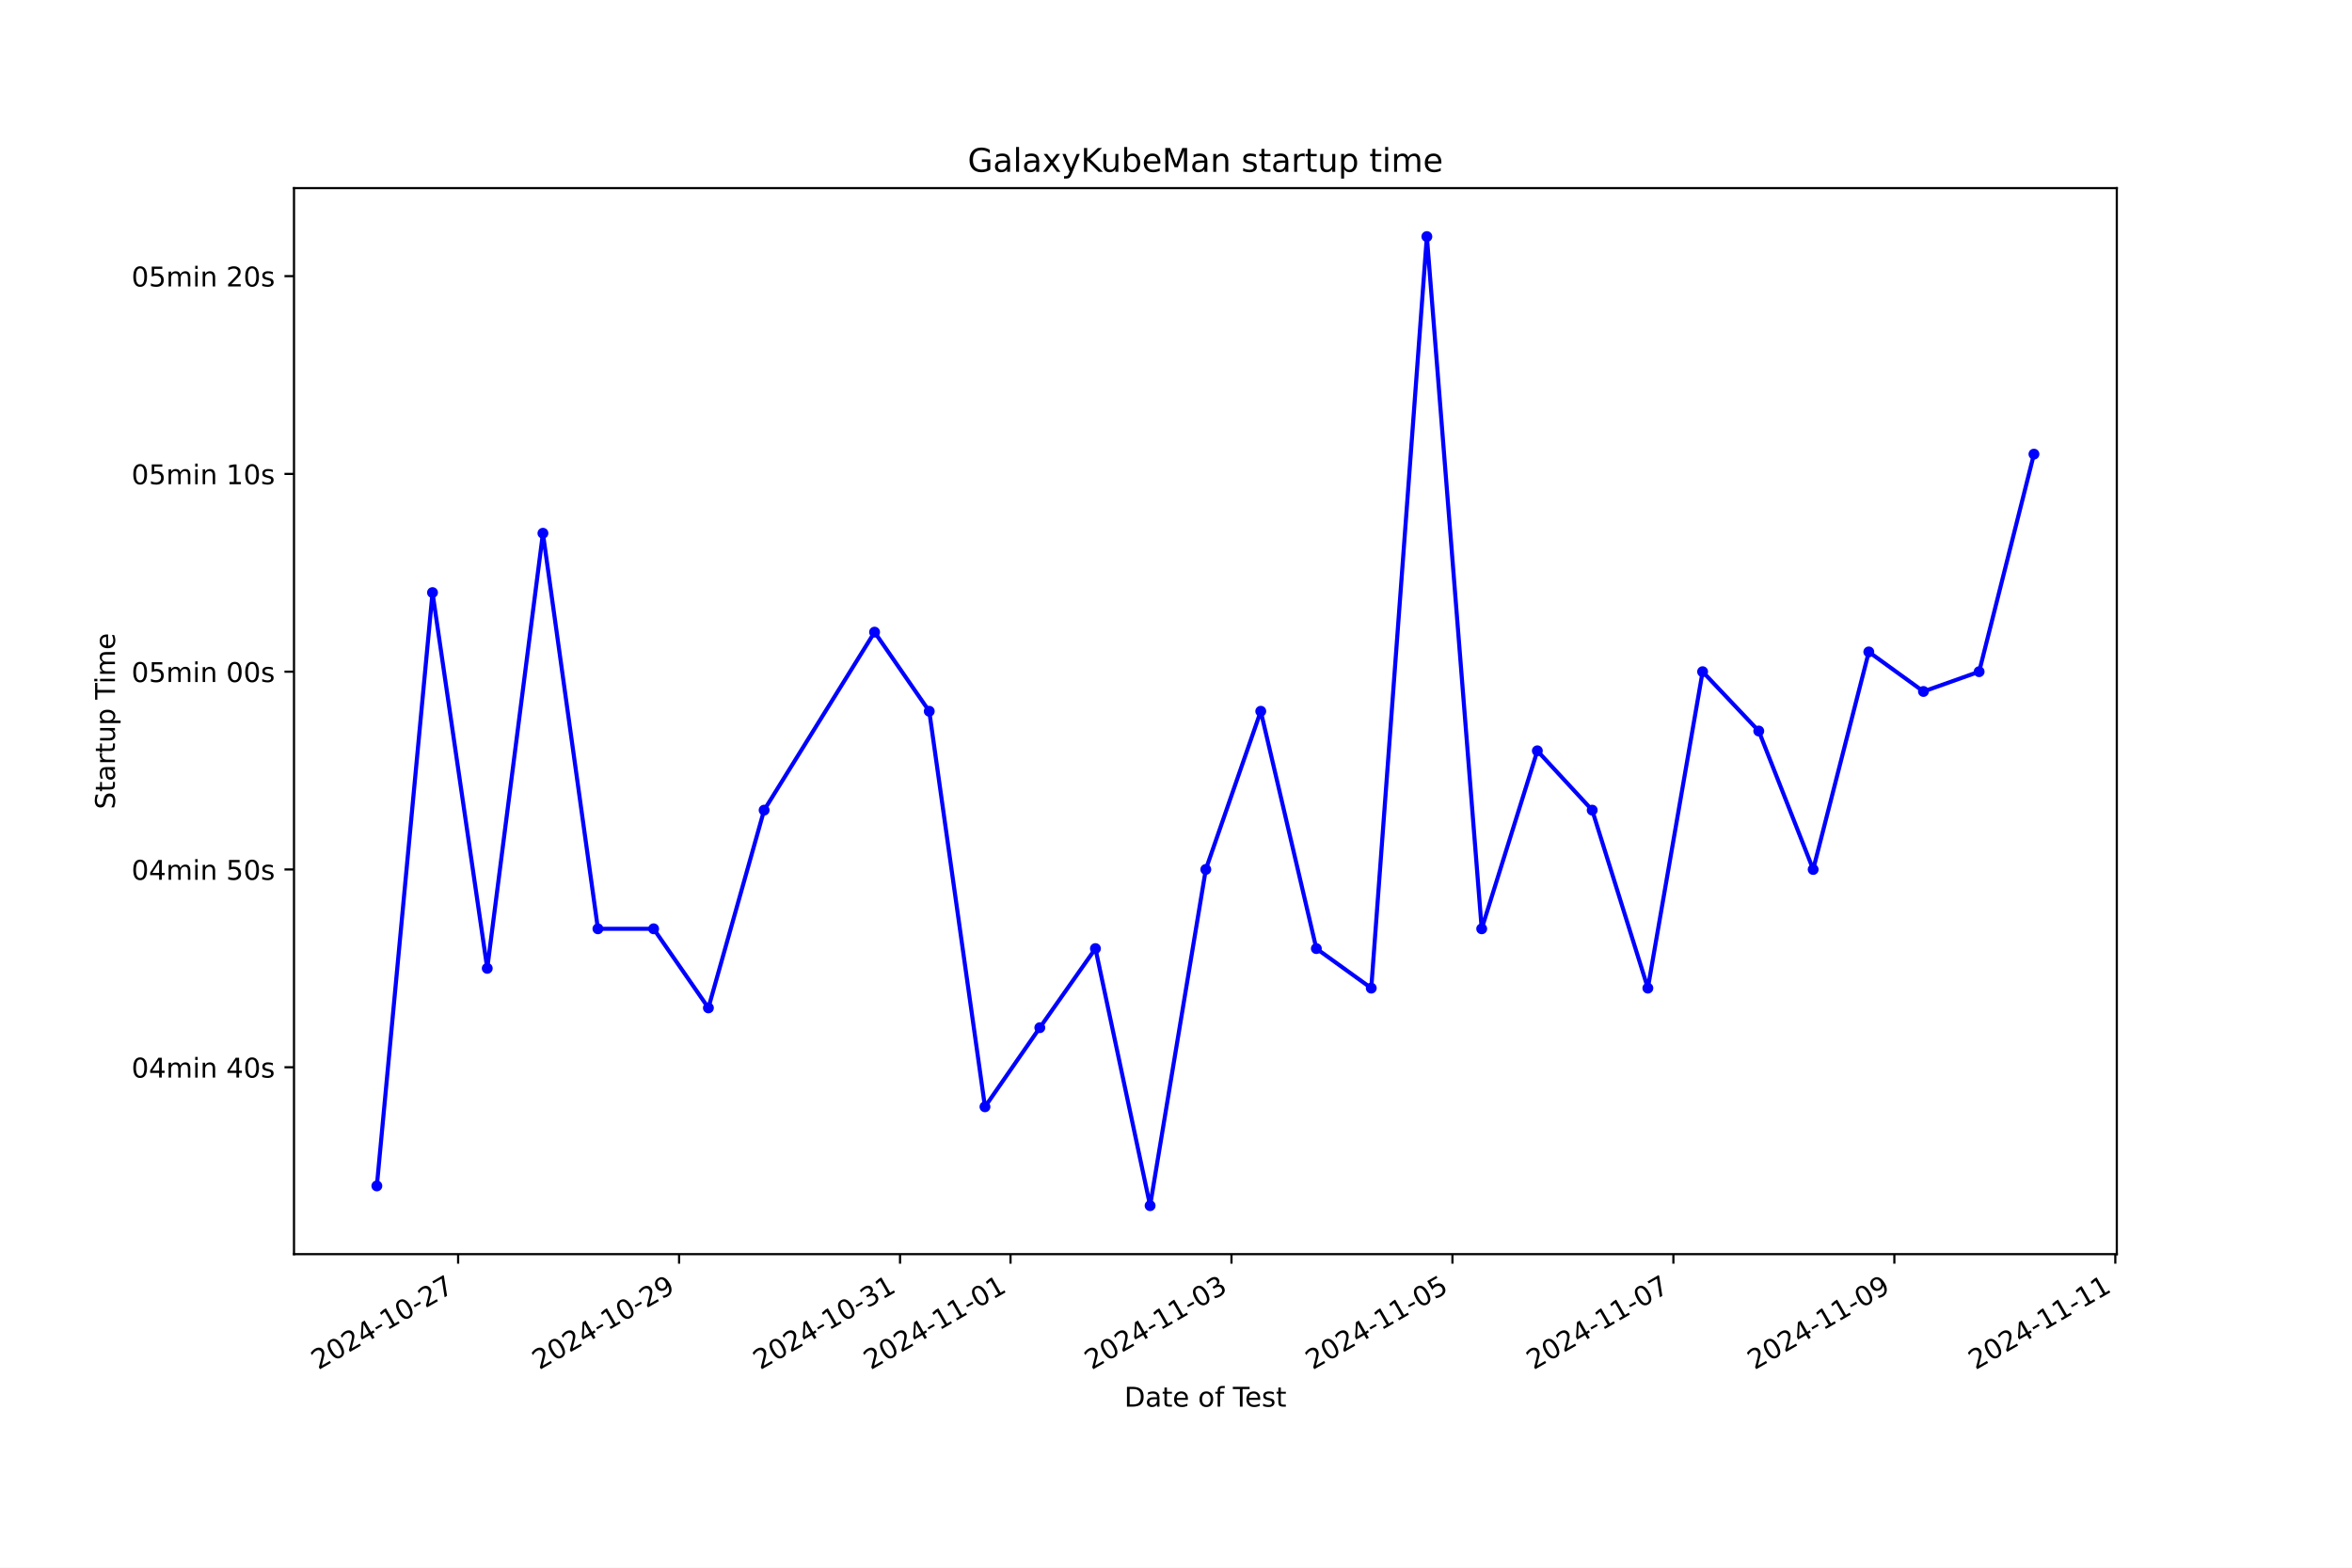
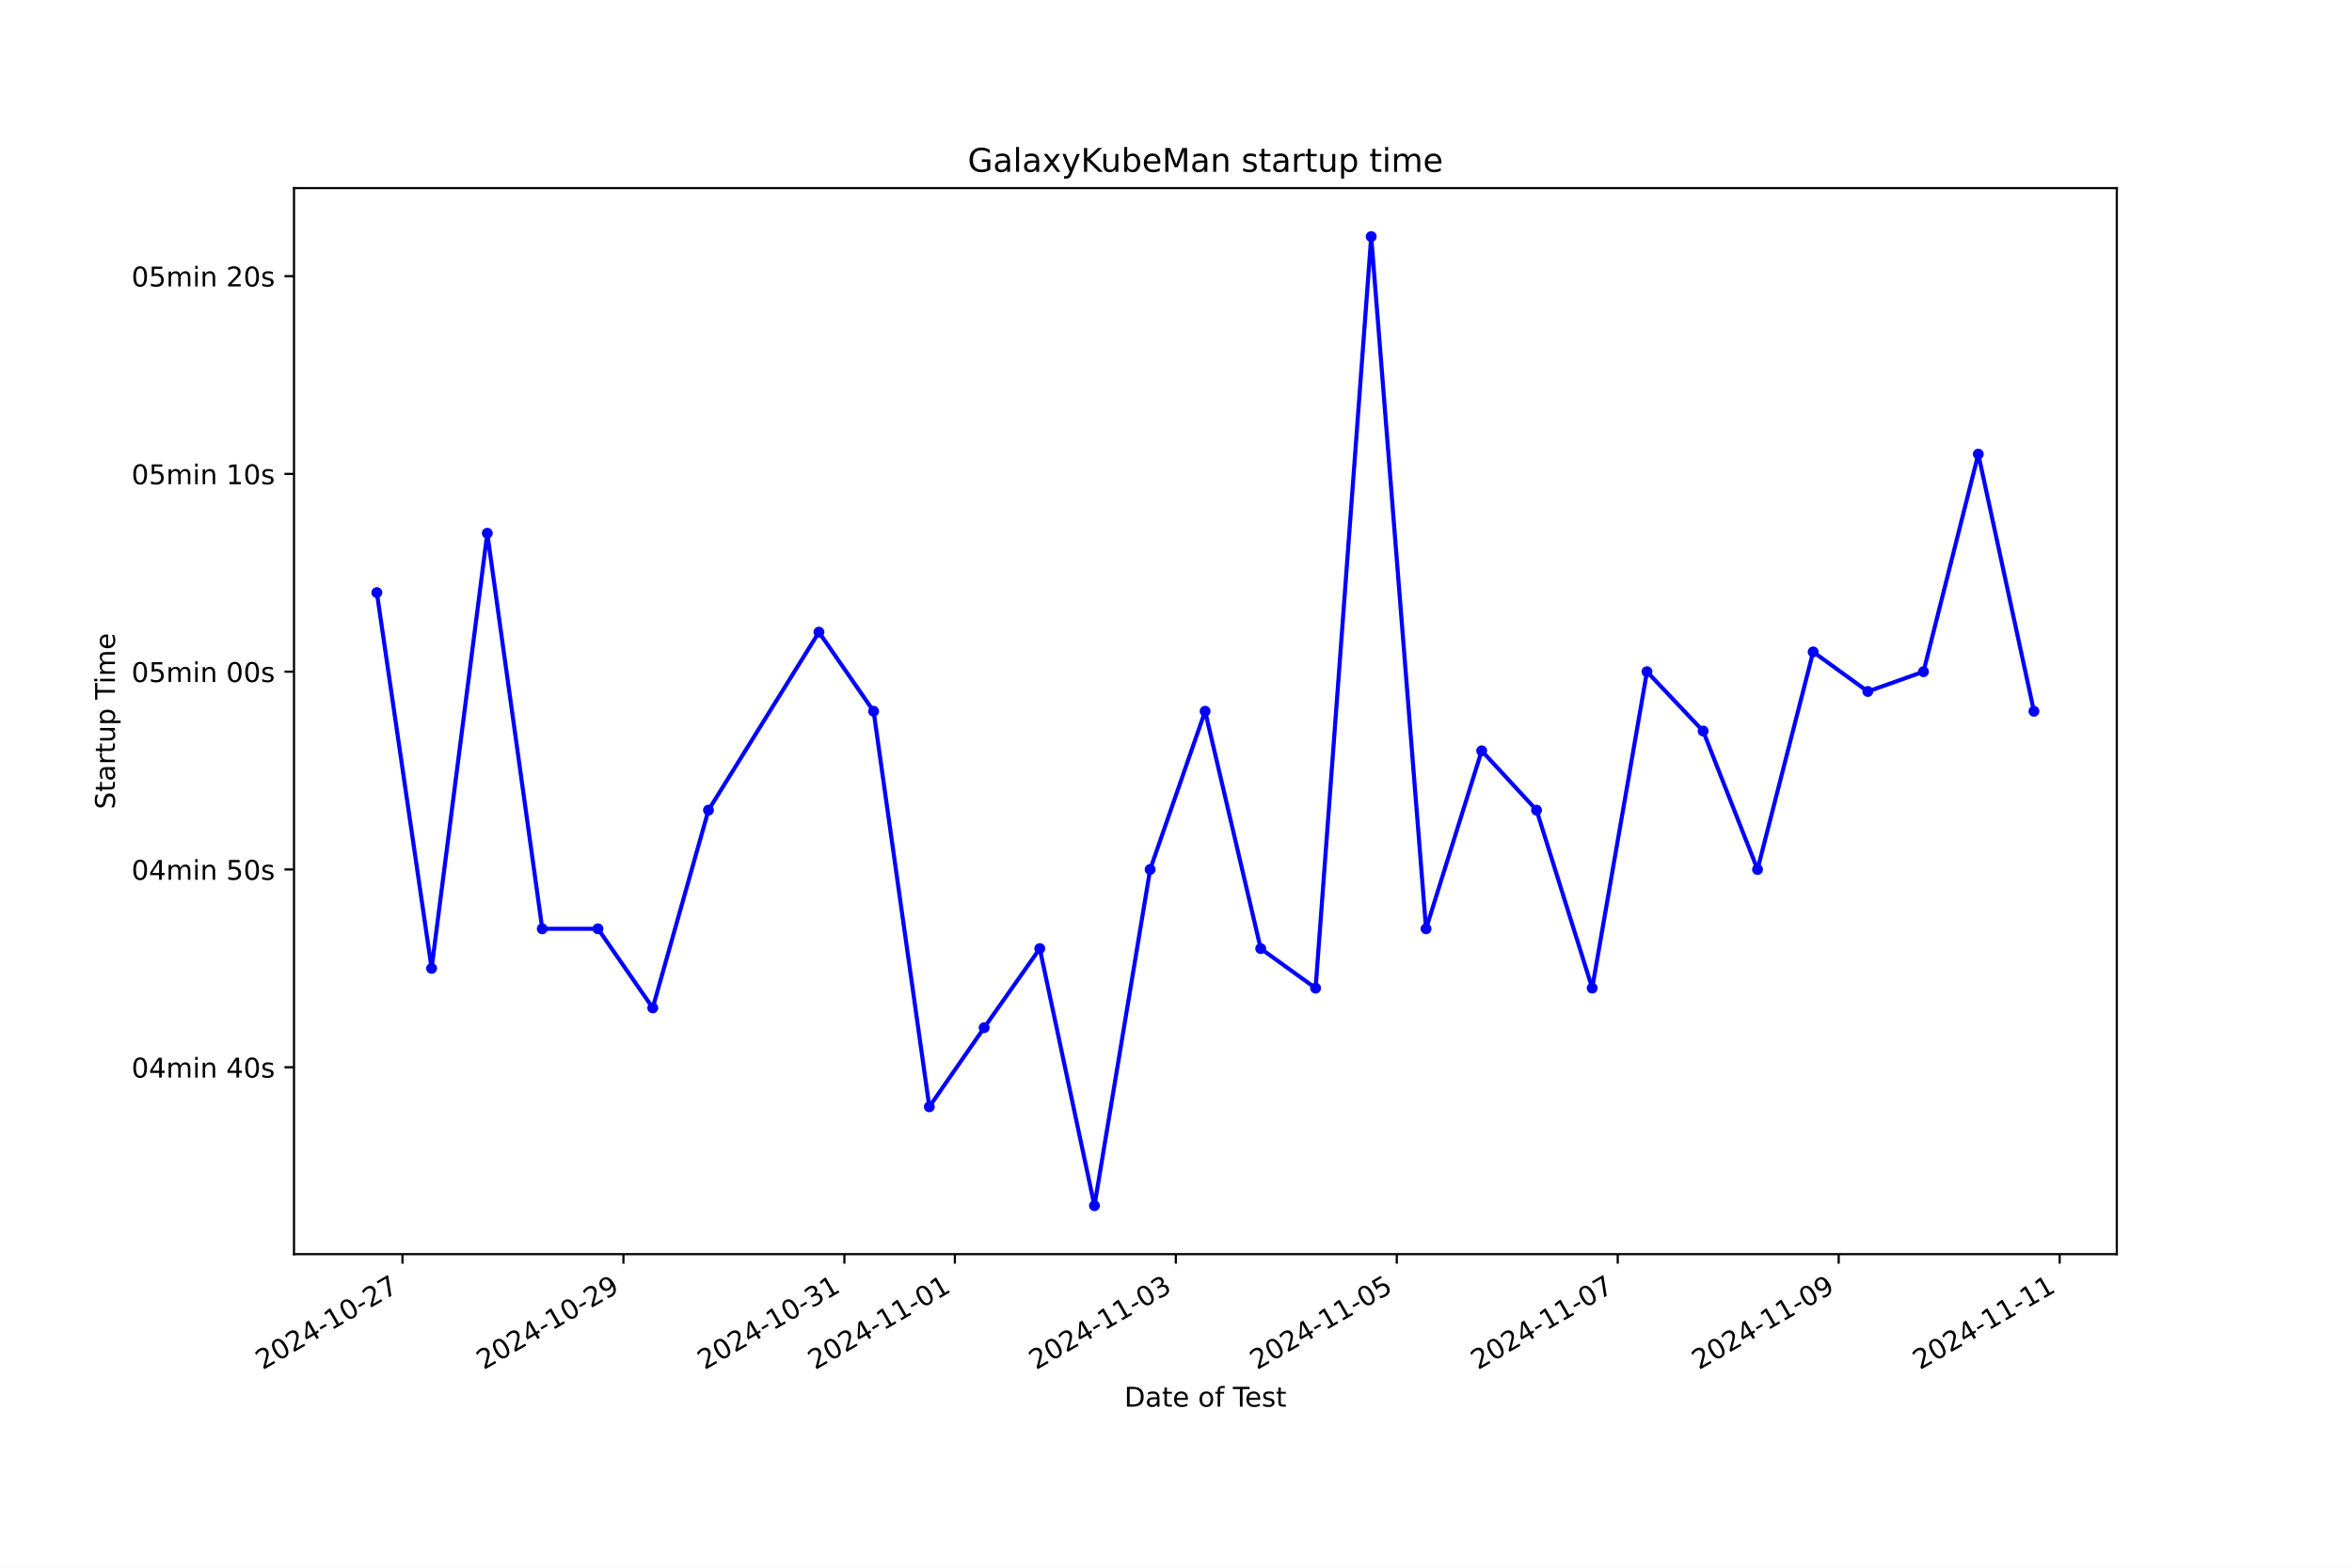
<svg xmlns="http://www.w3.org/2000/svg" xmlns:xlink="http://www.w3.org/1999/xlink" width="864pt" height="576pt" viewBox="0 0 864 576" version="1.1">
  <defs>
    <style type="text/css">*{stroke-linejoin: round; stroke-linecap: butt}</style>
  </defs>
  <g id="figure_1">
    <g id="patch_1">
      <path d="M 0 576  L 864 576  L 864 0  L 0 0  z " style="fill: #ffffff" />
    </g>
    <g id="axes_1">
      <g id="patch_2">
        <path d="M 108 460.8  L 777.6 460.8  L 777.6 69.12  L 108 69.12  z " style="fill: #ffffff" />
      </g>
      <g id="matplotlib.axis_1">
        <g id="xtick_1">
          <g id="line2d_1">
            <defs>
-               <path id="m19eeae1926" d="M 0 0  L 0 3.5  " style="stroke: #000000; stroke-width: 0.8" />
+               <path id="m2d894b6230" d="M 0 0  L 0 3.5  " style="stroke: #000000; stroke-width: 0.8" />
            </defs>
            <g>
-               <use xlink:href="#m19eeae1926" x="168.294" y="460.8" style="stroke: #000000; stroke-width: 0.8" />
+               <use xlink:href="#m2d894b6230" x="147.849" y="460.8" style="stroke: #000000; stroke-width: 0.8" />
            </g>
          </g>
          <g id="text_1">
-             <g transform="translate(116.9243 503.4383) rotate(-30) scale(0.1 -0.1)">
+             <g transform="translate(96.47969 503.4383) rotate(-30) scale(0.1 -0.1)">
              <defs>
                <path id="DejaVuSans-32" d="M 1228 531  L 3431 531  L 3431 0  L 469 0  L 469 531  Q 828 903 1448 1529  Q 2069 2156 2228 2338  Q 2531 2678 2651 2914  Q 2772 3150 2772 3378  Q 2772 3750 2511 3984  Q 2250 4219 1831 4219  Q 1534 4219 1204 4116  Q 875 4013 500 3803  L 500 4441  Q 881 4594 1212 4672  Q 1544 4750 1819 4750  Q 2544 4750 2975 4387  Q 3406 4025 3406 3419  Q 3406 3131 3298 2873  Q 3191 2616 2906 2266  Q 2828 2175 2409 1742  Q 1991 1309 1228 531  z " transform="scale(0.015625)" />
                <path id="DejaVuSans-30" d="M 2034 4250  Q 1547 4250 1301 3770  Q 1056 3291 1056 2328  Q 1056 1369 1301 889  Q 1547 409 2034 409  Q 2525 409 2770 889  Q 3016 1369 3016 2328  Q 3016 3291 2770 3770  Q 2525 4250 2034 4250  z M 2034 4750  Q 2819 4750 3233 4129  Q 3647 3509 3647 2328  Q 3647 1150 3233 529  Q 2819 -91 2034 -91  Q 1250 -91 836 529  Q 422 1150 422 2328  Q 422 3509 836 4129  Q 1250 4750 2034 4750  z " transform="scale(0.015625)" />
                <path id="DejaVuSans-34" d="M 2419 4116  L 825 1625  L 2419 1625  L 2419 4116  z M 2253 4666  L 3047 4666  L 3047 1625  L 3713 1625  L 3713 1100  L 3047 1100  L 3047 0  L 2419 0  L 2419 1100  L 313 1100  L 313 1709  L 2253 4666  z " transform="scale(0.015625)" />
                <path id="DejaVuSans-2d" d="M 313 2009  L 1997 2009  L 1997 1497  L 313 1497  L 313 2009  z " transform="scale(0.015625)" />
                <path id="DejaVuSans-31" d="M 794 531  L 1825 531  L 1825 4091  L 703 3866  L 703 4441  L 1819 4666  L 2450 4666  L 2450 531  L 3481 531  L 3481 0  L 794 0  L 794 531  z " transform="scale(0.015625)" />
                <path id="DejaVuSans-37" d="M 525 4666  L 3525 4666  L 3525 4397  L 1831 0  L 1172 0  L 2766 4134  L 525 4134  L 525 4666  z " transform="scale(0.015625)" />
              </defs>
              <use xlink:href="#DejaVuSans-32" />
              <use xlink:href="#DejaVuSans-30" x="63.623" />
              <use xlink:href="#DejaVuSans-32" x="127.246" />
              <use xlink:href="#DejaVuSans-34" x="190.869" />
              <use xlink:href="#DejaVuSans-2d" x="254.492" />
              <use xlink:href="#DejaVuSans-31" x="290.576" />
              <use xlink:href="#DejaVuSans-30" x="354.199" />
              <use xlink:href="#DejaVuSans-2d" x="417.822" />
              <use xlink:href="#DejaVuSans-32" x="453.906" />
              <use xlink:href="#DejaVuSans-37" x="517.529" />
            </g>
          </g>
        </g>
        <g id="xtick_2">
          <g id="line2d_2">
            <g>
-               <use xlink:href="#m19eeae1926" x="249.461" y="460.8" style="stroke: #000000; stroke-width: 0.8" />
+               <use xlink:href="#m2d894b6230" x="229.017" y="460.8" style="stroke: #000000; stroke-width: 0.8" />
            </g>
          </g>
          <g id="text_2">
-             <g transform="translate(198.092 503.4383) rotate(-30) scale(0.1 -0.1)">
+             <g transform="translate(177.6478 503.4383) rotate(-30) scale(0.1 -0.1)">
              <defs>
                <path id="DejaVuSans-39" d="M 703 97  L 703 672  Q 941 559 1184 500  Q 1428 441 1663 441  Q 2288 441 2617 861  Q 2947 1281 2994 2138  Q 2813 1869 2534 1725  Q 2256 1581 1919 1581  Q 1219 1581 811 2004  Q 403 2428 403 3163  Q 403 3881 828 4315  Q 1253 4750 1959 4750  Q 2769 4750 3195 4129  Q 3622 3509 3622 2328  Q 3622 1225 3098 567  Q 2575 -91 1691 -91  Q 1453 -91 1209 -44  Q 966 3 703 97  z M 1959 2075  Q 2384 2075 2632 2365  Q 2881 2656 2881 3163  Q 2881 3666 2632 3958  Q 2384 4250 1959 4250  Q 1534 4250 1286 3958  Q 1038 3666 1038 3163  Q 1038 2656 1286 2365  Q 1534 2075 1959 2075  z " transform="scale(0.015625)" />
              </defs>
              <use xlink:href="#DejaVuSans-32" />
              <use xlink:href="#DejaVuSans-30" x="63.623" />
              <use xlink:href="#DejaVuSans-32" x="127.246" />
              <use xlink:href="#DejaVuSans-34" x="190.869" />
              <use xlink:href="#DejaVuSans-2d" x="254.492" />
              <use xlink:href="#DejaVuSans-31" x="290.576" />
              <use xlink:href="#DejaVuSans-30" x="354.199" />
              <use xlink:href="#DejaVuSans-2d" x="417.822" />
              <use xlink:href="#DejaVuSans-32" x="453.906" />
              <use xlink:href="#DejaVuSans-39" x="517.529" />
            </g>
          </g>
        </g>
        <g id="xtick_3">
          <g id="line2d_3">
            <g>
-               <use xlink:href="#m19eeae1926" x="330.629" y="460.8" style="stroke: #000000; stroke-width: 0.8" />
+               <use xlink:href="#m2d894b6230" x="310.185" y="460.8" style="stroke: #000000; stroke-width: 0.8" />
            </g>
          </g>
          <g id="text_3">
-             <g transform="translate(279.2598 503.4383) rotate(-30) scale(0.1 -0.1)">
+             <g transform="translate(258.8159 503.4383) rotate(-30) scale(0.1 -0.1)">
              <defs>
                <path id="DejaVuSans-33" d="M 2597 2516  Q 3050 2419 3304 2112  Q 3559 1806 3559 1356  Q 3559 666 3084 287  Q 2609 -91 1734 -91  Q 1441 -91 1130 -33  Q 819 25 488 141  L 488 750  Q 750 597 1062 519  Q 1375 441 1716 441  Q 2309 441 2620 675  Q 2931 909 2931 1356  Q 2931 1769 2642 2001  Q 2353 2234 1838 2234  L 1294 2234  L 1294 2753  L 1863 2753  Q 2328 2753 2575 2939  Q 2822 3125 2822 3475  Q 2822 3834 2567 4026  Q 2313 4219 1838 4219  Q 1578 4219 1281 4162  Q 984 4106 628 3988  L 628 4550  Q 988 4650 1302 4700  Q 1616 4750 1894 4750  Q 2613 4750 3031 4423  Q 3450 4097 3450 3541  Q 3450 3153 3228 2886  Q 3006 2619 2597 2516  z " transform="scale(0.015625)" />
              </defs>
              <use xlink:href="#DejaVuSans-32" />
              <use xlink:href="#DejaVuSans-30" x="63.623" />
              <use xlink:href="#DejaVuSans-32" x="127.246" />
              <use xlink:href="#DejaVuSans-34" x="190.869" />
              <use xlink:href="#DejaVuSans-2d" x="254.492" />
              <use xlink:href="#DejaVuSans-31" x="290.576" />
              <use xlink:href="#DejaVuSans-30" x="354.199" />
              <use xlink:href="#DejaVuSans-2d" x="417.822" />
              <use xlink:href="#DejaVuSans-33" x="453.906" />
              <use xlink:href="#DejaVuSans-31" x="517.529" />
            </g>
          </g>
        </g>
        <g id="xtick_4">
          <g id="line2d_4">
            <g>
-               <use xlink:href="#m19eeae1926" x="371.213" y="460.8" style="stroke: #000000; stroke-width: 0.8" />
+               <use xlink:href="#m2d894b6230" x="350.769" y="460.8" style="stroke: #000000; stroke-width: 0.8" />
            </g>
          </g>
          <g id="text_4">
-             <g transform="translate(319.8437 503.4383) rotate(-30) scale(0.1 -0.1)">
+             <g transform="translate(299.3999 503.4383) rotate(-30) scale(0.1 -0.1)">
              <use xlink:href="#DejaVuSans-32" />
              <use xlink:href="#DejaVuSans-30" x="63.623" />
              <use xlink:href="#DejaVuSans-32" x="127.246" />
              <use xlink:href="#DejaVuSans-34" x="190.869" />
              <use xlink:href="#DejaVuSans-2d" x="254.492" />
              <use xlink:href="#DejaVuSans-31" x="290.576" />
              <use xlink:href="#DejaVuSans-31" x="354.199" />
              <use xlink:href="#DejaVuSans-2d" x="417.822" />
              <use xlink:href="#DejaVuSans-30" x="453.906" />
              <use xlink:href="#DejaVuSans-31" x="517.529" />
            </g>
          </g>
        </g>
        <g id="xtick_5">
          <g id="line2d_5">
            <g>
-               <use xlink:href="#m19eeae1926" x="452.381" y="460.8" style="stroke: #000000; stroke-width: 0.8" />
+               <use xlink:href="#m2d894b6230" x="431.937" y="460.8" style="stroke: #000000; stroke-width: 0.8" />
            </g>
          </g>
          <g id="text_5">
-             <g transform="translate(401.0114 503.4383) rotate(-30) scale(0.1 -0.1)">
+             <g transform="translate(380.568 503.4383) rotate(-30) scale(0.1 -0.1)">
              <use xlink:href="#DejaVuSans-32" />
              <use xlink:href="#DejaVuSans-30" x="63.623" />
              <use xlink:href="#DejaVuSans-32" x="127.246" />
              <use xlink:href="#DejaVuSans-34" x="190.869" />
              <use xlink:href="#DejaVuSans-2d" x="254.492" />
              <use xlink:href="#DejaVuSans-31" x="290.576" />
              <use xlink:href="#DejaVuSans-31" x="354.199" />
              <use xlink:href="#DejaVuSans-2d" x="417.822" />
              <use xlink:href="#DejaVuSans-30" x="453.906" />
              <use xlink:href="#DejaVuSans-33" x="517.529" />
            </g>
          </g>
        </g>
        <g id="xtick_6">
          <g id="line2d_6">
            <g>
-               <use xlink:href="#m19eeae1926" x="533.549" y="460.8" style="stroke: #000000; stroke-width: 0.8" />
+               <use xlink:href="#m2d894b6230" x="513.106" y="460.8" style="stroke: #000000; stroke-width: 0.8" />
            </g>
          </g>
          <g id="text_6">
-             <g transform="translate(482.1792 503.4383) rotate(-30) scale(0.1 -0.1)">
+             <g transform="translate(461.7361 503.4383) rotate(-30) scale(0.1 -0.1)">
              <defs>
                <path id="DejaVuSans-35" d="M 691 4666  L 3169 4666  L 3169 4134  L 1269 4134  L 1269 2991  Q 1406 3038 1543 3061  Q 1681 3084 1819 3084  Q 2600 3084 3056 2656  Q 3513 2228 3513 1497  Q 3513 744 3044 326  Q 2575 -91 1722 -91  Q 1428 -91 1123 -41  Q 819 9 494 109  L 494 744  Q 775 591 1075 516  Q 1375 441 1709 441  Q 2250 441 2565 725  Q 2881 1009 2881 1497  Q 2881 1984 2565 2268  Q 2250 2553 1709 2553  Q 1456 2553 1204 2497  Q 953 2441 691 2322  L 691 4666  z " transform="scale(0.015625)" />
              </defs>
              <use xlink:href="#DejaVuSans-32" />
              <use xlink:href="#DejaVuSans-30" x="63.623" />
              <use xlink:href="#DejaVuSans-32" x="127.246" />
              <use xlink:href="#DejaVuSans-34" x="190.869" />
              <use xlink:href="#DejaVuSans-2d" x="254.492" />
              <use xlink:href="#DejaVuSans-31" x="290.576" />
              <use xlink:href="#DejaVuSans-31" x="354.199" />
              <use xlink:href="#DejaVuSans-2d" x="417.822" />
              <use xlink:href="#DejaVuSans-30" x="453.906" />
              <use xlink:href="#DejaVuSans-35" x="517.529" />
            </g>
          </g>
        </g>
        <g id="xtick_7">
          <g id="line2d_7">
            <g>
-               <use xlink:href="#m19eeae1926" x="614.716" y="460.8" style="stroke: #000000; stroke-width: 0.8" />
+               <use xlink:href="#m2d894b6230" x="594.274" y="460.8" style="stroke: #000000; stroke-width: 0.8" />
            </g>
          </g>
          <g id="text_7">
-             <g transform="translate(563.347 503.4383) rotate(-30) scale(0.1 -0.1)">
+             <g transform="translate(542.9041 503.4383) rotate(-30) scale(0.1 -0.1)">
              <use xlink:href="#DejaVuSans-32" />
              <use xlink:href="#DejaVuSans-30" x="63.623" />
              <use xlink:href="#DejaVuSans-32" x="127.246" />
              <use xlink:href="#DejaVuSans-34" x="190.869" />
              <use xlink:href="#DejaVuSans-2d" x="254.492" />
              <use xlink:href="#DejaVuSans-31" x="290.576" />
              <use xlink:href="#DejaVuSans-31" x="354.199" />
              <use xlink:href="#DejaVuSans-2d" x="417.822" />
              <use xlink:href="#DejaVuSans-30" x="453.906" />
              <use xlink:href="#DejaVuSans-37" x="517.529" />
            </g>
          </g>
        </g>
        <g id="xtick_8">
          <g id="line2d_8">
            <g>
-               <use xlink:href="#m19eeae1926" x="695.884" y="460.8" style="stroke: #000000; stroke-width: 0.8" />
+               <use xlink:href="#m2d894b6230" x="675.442" y="460.8" style="stroke: #000000; stroke-width: 0.8" />
            </g>
          </g>
          <g id="text_8">
-             <g transform="translate(644.5148 503.4383) rotate(-30) scale(0.1 -0.1)">
+             <g transform="translate(624.0722 503.4383) rotate(-30) scale(0.1 -0.1)">
              <use xlink:href="#DejaVuSans-32" />
              <use xlink:href="#DejaVuSans-30" x="63.623" />
              <use xlink:href="#DejaVuSans-32" x="127.246" />
              <use xlink:href="#DejaVuSans-34" x="190.869" />
              <use xlink:href="#DejaVuSans-2d" x="254.492" />
              <use xlink:href="#DejaVuSans-31" x="290.576" />
              <use xlink:href="#DejaVuSans-31" x="354.199" />
              <use xlink:href="#DejaVuSans-2d" x="417.822" />
              <use xlink:href="#DejaVuSans-30" x="453.906" />
              <use xlink:href="#DejaVuSans-39" x="517.529" />
            </g>
          </g>
        </g>
        <g id="xtick_9">
          <g id="line2d_9">
            <g>
-               <use xlink:href="#m19eeae1926" x="777.052" y="460.8" style="stroke: #000000; stroke-width: 0.8" />
+               <use xlink:href="#m2d894b6230" x="756.61" y="460.8" style="stroke: #000000; stroke-width: 0.8" />
            </g>
          </g>
          <g id="text_9">
-             <g transform="translate(725.6825 503.4383) rotate(-30) scale(0.1 -0.1)">
+             <g transform="translate(705.2403 503.4383) rotate(-30) scale(0.1 -0.1)">
              <use xlink:href="#DejaVuSans-32" />
              <use xlink:href="#DejaVuSans-30" x="63.623" />
              <use xlink:href="#DejaVuSans-32" x="127.246" />
              <use xlink:href="#DejaVuSans-34" x="190.869" />
              <use xlink:href="#DejaVuSans-2d" x="254.492" />
              <use xlink:href="#DejaVuSans-31" x="290.576" />
              <use xlink:href="#DejaVuSans-31" x="354.199" />
              <use xlink:href="#DejaVuSans-2d" x="417.822" />
              <use xlink:href="#DejaVuSans-31" x="453.906" />
              <use xlink:href="#DejaVuSans-31" x="517.529" />
            </g>
          </g>
        </g>
        <g id="text_10">
          <g transform="translate(413.0063 516.8378) scale(0.1 -0.1)">
            <defs>
              <path id="DejaVuSans-44" d="M 1259 4147  L 1259 519  L 2022 519  Q 2988 519 3436 956  Q 3884 1394 3884 2338  Q 3884 3275 3436 3711  Q 2988 4147 2022 4147  L 1259 4147  z M 628 4666  L 1925 4666  Q 3281 4666 3915 4102  Q 4550 3538 4550 2338  Q 4550 1131 3912 565  Q 3275 0 1925 0  L 628 0  L 628 4666  z " transform="scale(0.015625)" />
              <path id="DejaVuSans-61" d="M 2194 1759  Q 1497 1759 1228 1600  Q 959 1441 959 1056  Q 959 750 1161 570  Q 1363 391 1709 391  Q 2188 391 2477 730  Q 2766 1069 2766 1631  L 2766 1759  L 2194 1759  z M 3341 1997  L 3341 0  L 2766 0  L 2766 531  Q 2569 213 2275 61  Q 1981 -91 1556 -91  Q 1019 -91 701 211  Q 384 513 384 1019  Q 384 1609 779 1909  Q 1175 2209 1959 2209  L 2766 2209  L 2766 2266  Q 2766 2663 2505 2880  Q 2244 3097 1772 3097  Q 1472 3097 1187 3025  Q 903 2953 641 2809  L 641 3341  Q 956 3463 1253 3523  Q 1550 3584 1831 3584  Q 2591 3584 2966 3190  Q 3341 2797 3341 1997  z " transform="scale(0.015625)" />
              <path id="DejaVuSans-74" d="M 1172 4494  L 1172 3500  L 2356 3500  L 2356 3053  L 1172 3053  L 1172 1153  Q 1172 725 1289 603  Q 1406 481 1766 481  L 2356 481  L 2356 0  L 1766 0  Q 1100 0 847 248  Q 594 497 594 1153  L 594 3053  L 172 3053  L 172 3500  L 594 3500  L 594 4494  L 1172 4494  z " transform="scale(0.015625)" />
              <path id="DejaVuSans-65" d="M 3597 1894  L 3597 1613  L 953 1613  Q 991 1019 1311 708  Q 1631 397 2203 397  Q 2534 397 2845 478  Q 3156 559 3463 722  L 3463 178  Q 3153 47 2828 -22  Q 2503 -91 2169 -91  Q 1331 -91 842 396  Q 353 884 353 1716  Q 353 2575 817 3079  Q 1281 3584 2069 3584  Q 2775 3584 3186 3129  Q 3597 2675 3597 1894  z M 3022 2063  Q 3016 2534 2758 2815  Q 2500 3097 2075 3097  Q 1594 3097 1305 2825  Q 1016 2553 972 2059  L 3022 2063  z " transform="scale(0.015625)" />
              <path id="DejaVuSans-20" transform="scale(0.015625)" />
              <path id="DejaVuSans-6f" d="M 1959 3097  Q 1497 3097 1228 2736  Q 959 2375 959 1747  Q 959 1119 1226 758  Q 1494 397 1959 397  Q 2419 397 2687 759  Q 2956 1122 2956 1747  Q 2956 2369 2687 2733  Q 2419 3097 1959 3097  z M 1959 3584  Q 2709 3584 3137 3096  Q 3566 2609 3566 1747  Q 3566 888 3137 398  Q 2709 -91 1959 -91  Q 1206 -91 779 398  Q 353 888 353 1747  Q 353 2609 779 3096  Q 1206 3584 1959 3584  z " transform="scale(0.015625)" />
              <path id="DejaVuSans-66" d="M 2375 4863  L 2375 4384  L 1825 4384  Q 1516 4384 1395 4259  Q 1275 4134 1275 3809  L 1275 3500  L 2222 3500  L 2222 3053  L 1275 3053  L 1275 0  L 697 0  L 697 3053  L 147 3053  L 147 3500  L 697 3500  L 697 3744  Q 697 4328 969 4595  Q 1241 4863 1831 4863  L 2375 4863  z " transform="scale(0.015625)" />
              <path id="DejaVuSans-54" d="M -19 4666  L 3928 4666  L 3928 4134  L 2272 4134  L 2272 0  L 1638 0  L 1638 4134  L -19 4134  L -19 4666  z " transform="scale(0.015625)" />
              <path id="DejaVuSans-73" d="M 2834 3397  L 2834 2853  Q 2591 2978 2328 3040  Q 2066 3103 1784 3103  Q 1356 3103 1142 2972  Q 928 2841 928 2578  Q 928 2378 1081 2264  Q 1234 2150 1697 2047  L 1894 2003  Q 2506 1872 2764 1633  Q 3022 1394 3022 966  Q 3022 478 2636 193  Q 2250 -91 1575 -91  Q 1294 -91 989 -36  Q 684 19 347 128  L 347 722  Q 666 556 975 473  Q 1284 391 1588 391  Q 1994 391 2212 530  Q 2431 669 2431 922  Q 2431 1156 2273 1281  Q 2116 1406 1581 1522  L 1381 1569  Q 847 1681 609 1914  Q 372 2147 372 2553  Q 372 3047 722 3315  Q 1072 3584 1716 3584  Q 2034 3584 2315 3537  Q 2597 3491 2834 3397  z " transform="scale(0.015625)" />
            </defs>
            <use xlink:href="#DejaVuSans-44" />
            <use xlink:href="#DejaVuSans-61" x="77.002" />
            <use xlink:href="#DejaVuSans-74" x="138.281" />
            <use xlink:href="#DejaVuSans-65" x="177.49" />
            <use xlink:href="#DejaVuSans-20" x="239.014" />
            <use xlink:href="#DejaVuSans-6f" x="270.801" />
            <use xlink:href="#DejaVuSans-66" x="331.982" />
            <use xlink:href="#DejaVuSans-20" x="367.188" />
            <use xlink:href="#DejaVuSans-54" x="398.975" />
            <use xlink:href="#DejaVuSans-65" x="443.059" />
            <use xlink:href="#DejaVuSans-73" x="504.582" />
            <use xlink:href="#DejaVuSans-74" x="556.682" />
          </g>
        </g>
      </g>
      <g id="matplotlib.axis_2">
        <g id="ytick_1">
          <g id="line2d_10">
            <defs>
-               <path id="m3ef08f55e8" d="M 0 0  L -3.5 0  " style="stroke: #000000; stroke-width: 0.8" />
+               <path id="mf13e88b097" d="M 0 0  L -3.5 0  " style="stroke: #000000; stroke-width: 0.8" />
            </defs>
            <g>
-               <use xlink:href="#m3ef08f55e8" x="108" y="392.129" style="stroke: #000000; stroke-width: 0.8" />
+               <use xlink:href="#mf13e88b097" x="108" y="392.129" style="stroke: #000000; stroke-width: 0.8" />
            </g>
          </g>
          <g id="text_11">
            <g transform="translate(48.30625 395.9281) scale(0.1 -0.1)">
              <defs>
                <path id="DejaVuSans-6d" d="M 3328 2828  Q 3544 3216 3844 3400  Q 4144 3584 4550 3584  Q 5097 3584 5394 3201  Q 5691 2819 5691 2113  L 5691 0  L 5113 0  L 5113 2094  Q 5113 2597 4934 2840  Q 4756 3084 4391 3084  Q 3944 3084 3684 2787  Q 3425 2491 3425 1978  L 3425 0  L 2847 0  L 2847 2094  Q 2847 2600 2669 2842  Q 2491 3084 2119 3084  Q 1678 3084 1418 2786  Q 1159 2488 1159 1978  L 1159 0  L 581 0  L 581 3500  L 1159 3500  L 1159 2956  Q 1356 3278 1631 3431  Q 1906 3584 2284 3584  Q 2666 3584 2933 3390  Q 3200 3197 3328 2828  z " transform="scale(0.015625)" />
                <path id="DejaVuSans-69" d="M 603 3500  L 1178 3500  L 1178 0  L 603 0  L 603 3500  z M 603 4863  L 1178 4863  L 1178 4134  L 603 4134  L 603 4863  z " transform="scale(0.015625)" />
                <path id="DejaVuSans-6e" d="M 3513 2113  L 3513 0  L 2938 0  L 2938 2094  Q 2938 2591 2744 2837  Q 2550 3084 2163 3084  Q 1697 3084 1428 2787  Q 1159 2491 1159 1978  L 1159 0  L 581 0  L 581 3500  L 1159 3500  L 1159 2956  Q 1366 3272 1645 3428  Q 1925 3584 2291 3584  Q 2894 3584 3203 3211  Q 3513 2838 3513 2113  z " transform="scale(0.015625)" />
              </defs>
              <use xlink:href="#DejaVuSans-30" />
              <use xlink:href="#DejaVuSans-34" x="63.623" />
              <use xlink:href="#DejaVuSans-6d" x="127.246" />
              <use xlink:href="#DejaVuSans-69" x="224.658" />
              <use xlink:href="#DejaVuSans-6e" x="252.441" />
              <use xlink:href="#DejaVuSans-20" x="315.82" />
              <use xlink:href="#DejaVuSans-34" x="347.607" />
              <use xlink:href="#DejaVuSans-30" x="411.23" />
              <use xlink:href="#DejaVuSans-73" x="474.854" />
            </g>
          </g>
        </g>
        <g id="ytick_2">
          <g id="line2d_11">
            <g>
-               <use xlink:href="#m3ef08f55e8" x="108" y="319.461" style="stroke: #000000; stroke-width: 0.8" />
+               <use xlink:href="#mf13e88b097" x="108" y="319.461" style="stroke: #000000; stroke-width: 0.8" />
            </g>
          </g>
          <g id="text_12">
            <g transform="translate(48.30625 323.2601) scale(0.1 -0.1)">
              <use xlink:href="#DejaVuSans-30" />
              <use xlink:href="#DejaVuSans-34" x="63.623" />
              <use xlink:href="#DejaVuSans-6d" x="127.246" />
              <use xlink:href="#DejaVuSans-69" x="224.658" />
              <use xlink:href="#DejaVuSans-6e" x="252.441" />
              <use xlink:href="#DejaVuSans-20" x="315.82" />
              <use xlink:href="#DejaVuSans-35" x="347.607" />
              <use xlink:href="#DejaVuSans-30" x="411.23" />
              <use xlink:href="#DejaVuSans-73" x="474.854" />
            </g>
          </g>
        </g>
        <g id="ytick_3">
          <g id="line2d_12">
            <g>
-               <use xlink:href="#m3ef08f55e8" x="108" y="246.793" style="stroke: #000000; stroke-width: 0.8" />
+               <use xlink:href="#mf13e88b097" x="108" y="246.793" style="stroke: #000000; stroke-width: 0.8" />
            </g>
          </g>
          <g id="text_13">
            <g transform="translate(48.30625 250.5922) scale(0.1 -0.1)">
              <use xlink:href="#DejaVuSans-30" />
              <use xlink:href="#DejaVuSans-35" x="63.623" />
              <use xlink:href="#DejaVuSans-6d" x="127.246" />
              <use xlink:href="#DejaVuSans-69" x="224.658" />
              <use xlink:href="#DejaVuSans-6e" x="252.441" />
              <use xlink:href="#DejaVuSans-20" x="315.82" />
              <use xlink:href="#DejaVuSans-30" x="347.607" />
              <use xlink:href="#DejaVuSans-30" x="411.23" />
              <use xlink:href="#DejaVuSans-73" x="474.854" />
            </g>
          </g>
        </g>
        <g id="ytick_4">
          <g id="line2d_13">
            <g>
-               <use xlink:href="#m3ef08f55e8" x="108" y="174.125" style="stroke: #000000; stroke-width: 0.8" />
+               <use xlink:href="#mf13e88b097" x="108" y="174.125" style="stroke: #000000; stroke-width: 0.8" />
            </g>
          </g>
          <g id="text_14">
            <g transform="translate(48.30625 177.9243) scale(0.1 -0.1)">
              <use xlink:href="#DejaVuSans-30" />
              <use xlink:href="#DejaVuSans-35" x="63.623" />
              <use xlink:href="#DejaVuSans-6d" x="127.246" />
              <use xlink:href="#DejaVuSans-69" x="224.658" />
              <use xlink:href="#DejaVuSans-6e" x="252.441" />
              <use xlink:href="#DejaVuSans-20" x="315.82" />
              <use xlink:href="#DejaVuSans-31" x="347.607" />
              <use xlink:href="#DejaVuSans-30" x="411.23" />
              <use xlink:href="#DejaVuSans-73" x="474.854" />
            </g>
          </g>
        </g>
        <g id="ytick_5">
          <g id="line2d_14">
            <g>
-               <use xlink:href="#m3ef08f55e8" x="108" y="101.457" style="stroke: #000000; stroke-width: 0.8" />
+               <use xlink:href="#mf13e88b097" x="108" y="101.457" style="stroke: #000000; stroke-width: 0.8" />
            </g>
          </g>
          <g id="text_15">
            <g transform="translate(48.30625 105.2564) scale(0.1 -0.1)">
              <use xlink:href="#DejaVuSans-30" />
              <use xlink:href="#DejaVuSans-35" x="63.623" />
              <use xlink:href="#DejaVuSans-6d" x="127.246" />
              <use xlink:href="#DejaVuSans-69" x="224.658" />
              <use xlink:href="#DejaVuSans-6e" x="252.441" />
              <use xlink:href="#DejaVuSans-20" x="315.82" />
              <use xlink:href="#DejaVuSans-32" x="347.607" />
              <use xlink:href="#DejaVuSans-30" x="411.23" />
              <use xlink:href="#DejaVuSans-73" x="474.854" />
            </g>
          </g>
        </g>
        <g id="text_16">
          <g transform="translate(42.22656 297.3397) rotate(-90) scale(0.1 -0.1)">
            <defs>
              <path id="DejaVuSans-53" d="M 3425 4513  L 3425 3897  Q 3066 4069 2747 4153  Q 2428 4238 2131 4238  Q 1616 4238 1336 4038  Q 1056 3838 1056 3469  Q 1056 3159 1242 3001  Q 1428 2844 1947 2747  L 2328 2669  Q 3034 2534 3370 2195  Q 3706 1856 3706 1288  Q 3706 609 3251 259  Q 2797 -91 1919 -91  Q 1588 -91 1214 -16  Q 841 59 441 206  L 441 856  Q 825 641 1194 531  Q 1563 422 1919 422  Q 2459 422 2753 634  Q 3047 847 3047 1241  Q 3047 1584 2836 1778  Q 2625 1972 2144 2069  L 1759 2144  Q 1053 2284 737 2584  Q 422 2884 422 3419  Q 422 4038 858 4394  Q 1294 4750 2059 4750  Q 2388 4750 2728 4690  Q 3069 4631 3425 4513  z " transform="scale(0.015625)" />
              <path id="DejaVuSans-72" d="M 2631 2963  Q 2534 3019 2420 3045  Q 2306 3072 2169 3072  Q 1681 3072 1420 2755  Q 1159 2438 1159 1844  L 1159 0  L 581 0  L 581 3500  L 1159 3500  L 1159 2956  Q 1341 3275 1631 3429  Q 1922 3584 2338 3584  Q 2397 3584 2469 3576  Q 2541 3569 2628 3553  L 2631 2963  z " transform="scale(0.015625)" />
              <path id="DejaVuSans-75" d="M 544 1381  L 544 3500  L 1119 3500  L 1119 1403  Q 1119 906 1312 657  Q 1506 409 1894 409  Q 2359 409 2629 706  Q 2900 1003 2900 1516  L 2900 3500  L 3475 3500  L 3475 0  L 2900 0  L 2900 538  Q 2691 219 2414 64  Q 2138 -91 1772 -91  Q 1169 -91 856 284  Q 544 659 544 1381  z M 1991 3584  L 1991 3584  z " transform="scale(0.015625)" />
              <path id="DejaVuSans-70" d="M 1159 525  L 1159 -1331  L 581 -1331  L 581 3500  L 1159 3500  L 1159 2969  Q 1341 3281 1617 3432  Q 1894 3584 2278 3584  Q 2916 3584 3314 3078  Q 3713 2572 3713 1747  Q 3713 922 3314 415  Q 2916 -91 2278 -91  Q 1894 -91 1617 61  Q 1341 213 1159 525  z M 3116 1747  Q 3116 2381 2855 2742  Q 2594 3103 2138 3103  Q 1681 3103 1420 2742  Q 1159 2381 1159 1747  Q 1159 1113 1420 752  Q 1681 391 2138 391  Q 2594 391 2855 752  Q 3116 1113 3116 1747  z " transform="scale(0.015625)" />
            </defs>
            <use xlink:href="#DejaVuSans-53" />
            <use xlink:href="#DejaVuSans-74" x="63.477" />
            <use xlink:href="#DejaVuSans-61" x="102.686" />
            <use xlink:href="#DejaVuSans-72" x="163.965" />
            <use xlink:href="#DejaVuSans-74" x="205.078" />
            <use xlink:href="#DejaVuSans-75" x="244.287" />
            <use xlink:href="#DejaVuSans-70" x="307.666" />
            <use xlink:href="#DejaVuSans-20" x="371.143" />
            <use xlink:href="#DejaVuSans-54" x="402.93" />
            <use xlink:href="#DejaVuSans-69" x="460.889" />
            <use xlink:href="#DejaVuSans-6d" x="488.672" />
            <use xlink:href="#DejaVuSans-65" x="586.084" />
          </g>
        </g>
      </g>
      <g id="line2d_15">
-         <path d="M 747.164 166.858  L 727.029 246.793  L 706.574 254.06  L 686.5 239.526  L 666.064 319.461  L 646.077 268.593  L 625.45 246.793  L 605.336 363.062  L 584.891 297.661  L 564.74 275.86  L 544.299 341.261  L 524.153 86.924  L 503.727 363.062  L 483.56 348.528  L 463.137 261.327  L 442.945 319.461  L 422.489 442.996  L 402.405 348.528  L 381.971 377.595  L 361.825 406.662  L 341.36 261.327  L 321.275 232.259  L 280.698 297.661  L 260.23 370.328  L 240.104 341.261  L 219.645 341.261  L 199.443 195.925  L 178.99 355.795  L 158.881 217.726  L 138.436 435.73  " clip-path="url(#p10dae5c164)" style="fill: none; stroke: #0000ff; stroke-width: 1.5; stroke-linecap: square" />
+         <path d="M 747.164 261.327  L 726.721 166.858  L 706.586 246.793  L 686.132 254.06  L 666.058 239.526  L 645.621 319.461  L 625.634 268.593  L 605.008 246.793  L 584.893 363.062  L 564.448 297.661  L 544.297 275.86  L 523.856 341.261  L 503.71 86.924  L 483.284 363.062  L 463.116 348.528  L 442.694 261.327  L 422.502 319.461  L 402.045 442.996  L 381.961 348.528  L 361.527 377.595  L 341.381 406.662  L 320.916 261.327  L 300.831 232.259  L 260.254 297.661  L 239.786 370.328  L 219.66 341.261  L 199.201 341.261  L 178.999 195.925  L 158.546 355.795  L 138.436 217.726  " clip-path="url(#pcc32b58a46)" style="fill: none; stroke: #0000ff; stroke-width: 1.5; stroke-linecap: square" />
        <defs>
-           <path id="m503b283eb4" d="M 0 1.5  C 0.398 1.5 0.779 1.342 1.061 1.061  C 1.342 0.779 1.5 0.398 1.5 0  C 1.5 -0.398 1.342 -0.779 1.061 -1.061  C 0.779 -1.342 0.398 -1.5 0 -1.5  C -0.398 -1.5 -0.779 -1.342 -1.061 -1.061  C -1.342 -0.779 -1.5 -0.398 -1.5 0  C -1.5 0.398 -1.342 0.779 -1.061 1.061  C -0.779 1.342 -0.398 1.5 0 1.5  z " style="stroke: #0000ff" />
+           <path id="m96cbb11d0c" d="M 0 1.5  C 0.398 1.5 0.779 1.342 1.061 1.061  C 1.342 0.779 1.5 0.398 1.5 0  C 1.5 -0.398 1.342 -0.779 1.061 -1.061  C 0.779 -1.342 0.398 -1.5 0 -1.5  C -0.398 -1.5 -0.779 -1.342 -1.061 -1.061  C -1.342 -0.779 -1.5 -0.398 -1.5 0  C -1.5 0.398 -1.342 0.779 -1.061 1.061  C -0.779 1.342 -0.398 1.5 0 1.5  z " style="stroke: #0000ff" />
        </defs>
-         <g clip-path="url(#p10dae5c164)">
-           <use xlink:href="#m503b283eb4" x="747.164" y="166.858" style="fill: #0000ff; stroke: #0000ff" />
-           <use xlink:href="#m503b283eb4" x="727.029" y="246.793" style="fill: #0000ff; stroke: #0000ff" />
-           <use xlink:href="#m503b283eb4" x="706.574" y="254.06" style="fill: #0000ff; stroke: #0000ff" />
-           <use xlink:href="#m503b283eb4" x="686.5" y="239.526" style="fill: #0000ff; stroke: #0000ff" />
-           <use xlink:href="#m503b283eb4" x="666.064" y="319.461" style="fill: #0000ff; stroke: #0000ff" />
-           <use xlink:href="#m503b283eb4" x="646.077" y="268.593" style="fill: #0000ff; stroke: #0000ff" />
-           <use xlink:href="#m503b283eb4" x="625.45" y="246.793" style="fill: #0000ff; stroke: #0000ff" />
-           <use xlink:href="#m503b283eb4" x="605.336" y="363.062" style="fill: #0000ff; stroke: #0000ff" />
-           <use xlink:href="#m503b283eb4" x="584.891" y="297.661" style="fill: #0000ff; stroke: #0000ff" />
-           <use xlink:href="#m503b283eb4" x="564.74" y="275.86" style="fill: #0000ff; stroke: #0000ff" />
-           <use xlink:href="#m503b283eb4" x="544.299" y="341.261" style="fill: #0000ff; stroke: #0000ff" />
-           <use xlink:href="#m503b283eb4" x="524.153" y="86.924" style="fill: #0000ff; stroke: #0000ff" />
-           <use xlink:href="#m503b283eb4" x="503.727" y="363.062" style="fill: #0000ff; stroke: #0000ff" />
-           <use xlink:href="#m503b283eb4" x="483.56" y="348.528" style="fill: #0000ff; stroke: #0000ff" />
-           <use xlink:href="#m503b283eb4" x="463.137" y="261.327" style="fill: #0000ff; stroke: #0000ff" />
-           <use xlink:href="#m503b283eb4" x="442.945" y="319.461" style="fill: #0000ff; stroke: #0000ff" />
-           <use xlink:href="#m503b283eb4" x="422.489" y="442.996" style="fill: #0000ff; stroke: #0000ff" />
-           <use xlink:href="#m503b283eb4" x="402.405" y="348.528" style="fill: #0000ff; stroke: #0000ff" />
-           <use xlink:href="#m503b283eb4" x="381.971" y="377.595" style="fill: #0000ff; stroke: #0000ff" />
-           <use xlink:href="#m503b283eb4" x="361.825" y="406.662" style="fill: #0000ff; stroke: #0000ff" />
-           <use xlink:href="#m503b283eb4" x="341.36" y="261.327" style="fill: #0000ff; stroke: #0000ff" />
-           <use xlink:href="#m503b283eb4" x="321.275" y="232.259" style="fill: #0000ff; stroke: #0000ff" />
-           <use xlink:href="#m503b283eb4" x="280.698" y="297.661" style="fill: #0000ff; stroke: #0000ff" />
-           <use xlink:href="#m503b283eb4" x="260.23" y="370.328" style="fill: #0000ff; stroke: #0000ff" />
-           <use xlink:href="#m503b283eb4" x="240.104" y="341.261" style="fill: #0000ff; stroke: #0000ff" />
-           <use xlink:href="#m503b283eb4" x="219.645" y="341.261" style="fill: #0000ff; stroke: #0000ff" />
-           <use xlink:href="#m503b283eb4" x="199.443" y="195.925" style="fill: #0000ff; stroke: #0000ff" />
-           <use xlink:href="#m503b283eb4" x="178.99" y="355.795" style="fill: #0000ff; stroke: #0000ff" />
-           <use xlink:href="#m503b283eb4" x="158.881" y="217.726" style="fill: #0000ff; stroke: #0000ff" />
-           <use xlink:href="#m503b283eb4" x="138.436" y="435.73" style="fill: #0000ff; stroke: #0000ff" />
+         <g clip-path="url(#pcc32b58a46)">
+           <use xlink:href="#m96cbb11d0c" x="747.164" y="261.327" style="fill: #0000ff; stroke: #0000ff" />
+           <use xlink:href="#m96cbb11d0c" x="726.721" y="166.858" style="fill: #0000ff; stroke: #0000ff" />
+           <use xlink:href="#m96cbb11d0c" x="706.586" y="246.793" style="fill: #0000ff; stroke: #0000ff" />
+           <use xlink:href="#m96cbb11d0c" x="686.132" y="254.06" style="fill: #0000ff; stroke: #0000ff" />
+           <use xlink:href="#m96cbb11d0c" x="666.058" y="239.526" style="fill: #0000ff; stroke: #0000ff" />
+           <use xlink:href="#m96cbb11d0c" x="645.621" y="319.461" style="fill: #0000ff; stroke: #0000ff" />
+           <use xlink:href="#m96cbb11d0c" x="625.634" y="268.593" style="fill: #0000ff; stroke: #0000ff" />
+           <use xlink:href="#m96cbb11d0c" x="605.008" y="246.793" style="fill: #0000ff; stroke: #0000ff" />
+           <use xlink:href="#m96cbb11d0c" x="584.893" y="363.062" style="fill: #0000ff; stroke: #0000ff" />
+           <use xlink:href="#m96cbb11d0c" x="564.448" y="297.661" style="fill: #0000ff; stroke: #0000ff" />
+           <use xlink:href="#m96cbb11d0c" x="544.297" y="275.86" style="fill: #0000ff; stroke: #0000ff" />
+           <use xlink:href="#m96cbb11d0c" x="523.856" y="341.261" style="fill: #0000ff; stroke: #0000ff" />
+           <use xlink:href="#m96cbb11d0c" x="503.71" y="86.924" style="fill: #0000ff; stroke: #0000ff" />
+           <use xlink:href="#m96cbb11d0c" x="483.284" y="363.062" style="fill: #0000ff; stroke: #0000ff" />
+           <use xlink:href="#m96cbb11d0c" x="463.116" y="348.528" style="fill: #0000ff; stroke: #0000ff" />
+           <use xlink:href="#m96cbb11d0c" x="442.694" y="261.327" style="fill: #0000ff; stroke: #0000ff" />
+           <use xlink:href="#m96cbb11d0c" x="422.502" y="319.461" style="fill: #0000ff; stroke: #0000ff" />
+           <use xlink:href="#m96cbb11d0c" x="402.045" y="442.996" style="fill: #0000ff; stroke: #0000ff" />
+           <use xlink:href="#m96cbb11d0c" x="381.961" y="348.528" style="fill: #0000ff; stroke: #0000ff" />
+           <use xlink:href="#m96cbb11d0c" x="361.527" y="377.595" style="fill: #0000ff; stroke: #0000ff" />
+           <use xlink:href="#m96cbb11d0c" x="341.381" y="406.662" style="fill: #0000ff; stroke: #0000ff" />
+           <use xlink:href="#m96cbb11d0c" x="320.916" y="261.327" style="fill: #0000ff; stroke: #0000ff" />
+           <use xlink:href="#m96cbb11d0c" x="300.831" y="232.259" style="fill: #0000ff; stroke: #0000ff" />
+           <use xlink:href="#m96cbb11d0c" x="260.254" y="297.661" style="fill: #0000ff; stroke: #0000ff" />
+           <use xlink:href="#m96cbb11d0c" x="239.786" y="370.328" style="fill: #0000ff; stroke: #0000ff" />
+           <use xlink:href="#m96cbb11d0c" x="219.66" y="341.261" style="fill: #0000ff; stroke: #0000ff" />
+           <use xlink:href="#m96cbb11d0c" x="199.201" y="341.261" style="fill: #0000ff; stroke: #0000ff" />
+           <use xlink:href="#m96cbb11d0c" x="178.999" y="195.925" style="fill: #0000ff; stroke: #0000ff" />
+           <use xlink:href="#m96cbb11d0c" x="158.546" y="355.795" style="fill: #0000ff; stroke: #0000ff" />
+           <use xlink:href="#m96cbb11d0c" x="138.436" y="217.726" style="fill: #0000ff; stroke: #0000ff" />
        </g>
      </g>
      <g id="patch_3">
        <path d="M 108 460.8  L 108 69.12  " style="fill: none; stroke: #000000; stroke-width: 0.8; stroke-linejoin: miter; stroke-linecap: square" />
      </g>
      <g id="patch_4">
        <path d="M 777.6 460.8  L 777.6 69.12  " style="fill: none; stroke: #000000; stroke-width: 0.8; stroke-linejoin: miter; stroke-linecap: square" />
      </g>
      <g id="patch_5">
        <path d="M 108 460.8  L 777.6 460.8  " style="fill: none; stroke: #000000; stroke-width: 0.8; stroke-linejoin: miter; stroke-linecap: square" />
      </g>
      <g id="patch_6">
        <path d="M 108 69.12  L 777.6 69.12  " style="fill: none; stroke: #000000; stroke-width: 0.8; stroke-linejoin: miter; stroke-linecap: square" />
      </g>
      <g id="text_17">
        <g transform="translate(355.4794 63.12) scale(0.12 -0.12)">
          <defs>
            <path id="DejaVuSans-47" d="M 3809 666  L 3809 1919  L 2778 1919  L 2778 2438  L 4434 2438  L 4434 434  Q 4069 175 3628 42  Q 3188 -91 2688 -91  Q 1594 -91 976 548  Q 359 1188 359 2328  Q 359 3472 976 4111  Q 1594 4750 2688 4750  Q 3144 4750 3555 4637  Q 3966 4525 4313 4306  L 4313 3634  Q 3963 3931 3569 4081  Q 3175 4231 2741 4231  Q 1884 4231 1454 3753  Q 1025 3275 1025 2328  Q 1025 1384 1454 906  Q 1884 428 2741 428  Q 3075 428 3337 486  Q 3600 544 3809 666  z " transform="scale(0.015625)" />
            <path id="DejaVuSans-6c" d="M 603 4863  L 1178 4863  L 1178 0  L 603 0  L 603 4863  z " transform="scale(0.015625)" />
            <path id="DejaVuSans-78" d="M 3513 3500  L 2247 1797  L 3578 0  L 2900 0  L 1881 1375  L 863 0  L 184 0  L 1544 1831  L 300 3500  L 978 3500  L 1906 2253  L 2834 3500  L 3513 3500  z " transform="scale(0.015625)" />
            <path id="DejaVuSans-79" d="M 2059 -325  Q 1816 -950 1584 -1140  Q 1353 -1331 966 -1331  L 506 -1331  L 506 -850  L 844 -850  Q 1081 -850 1212 -737  Q 1344 -625 1503 -206  L 1606 56  L 191 3500  L 800 3500  L 1894 763  L 2988 3500  L 3597 3500  L 2059 -325  z " transform="scale(0.015625)" />
            <path id="DejaVuSans-4b" d="M 628 4666  L 1259 4666  L 1259 2694  L 3353 4666  L 4166 4666  L 1850 2491  L 4331 0  L 3500 0  L 1259 2247  L 1259 0  L 628 0  L 628 4666  z " transform="scale(0.015625)" />
            <path id="DejaVuSans-62" d="M 3116 1747  Q 3116 2381 2855 2742  Q 2594 3103 2138 3103  Q 1681 3103 1420 2742  Q 1159 2381 1159 1747  Q 1159 1113 1420 752  Q 1681 391 2138 391  Q 2594 391 2855 752  Q 3116 1113 3116 1747  z M 1159 2969  Q 1341 3281 1617 3432  Q 1894 3584 2278 3584  Q 2916 3584 3314 3078  Q 3713 2572 3713 1747  Q 3713 922 3314 415  Q 2916 -91 2278 -91  Q 1894 -91 1617 61  Q 1341 213 1159 525  L 1159 0  L 581 0  L 581 4863  L 1159 4863  L 1159 2969  z " transform="scale(0.015625)" />
            <path id="DejaVuSans-4d" d="M 628 4666  L 1569 4666  L 2759 1491  L 3956 4666  L 4897 4666  L 4897 0  L 4281 0  L 4281 4097  L 3078 897  L 2444 897  L 1241 4097  L 1241 0  L 628 0  L 628 4666  z " transform="scale(0.015625)" />
          </defs>
          <use xlink:href="#DejaVuSans-47" />
          <use xlink:href="#DejaVuSans-61" x="77.49" />
          <use xlink:href="#DejaVuSans-6c" x="138.77" />
          <use xlink:href="#DejaVuSans-61" x="166.553" />
          <use xlink:href="#DejaVuSans-78" x="227.832" />
          <use xlink:href="#DejaVuSans-79" x="287.012" />
          <use xlink:href="#DejaVuSans-4b" x="346.191" />
          <use xlink:href="#DejaVuSans-75" x="406.768" />
          <use xlink:href="#DejaVuSans-62" x="470.146" />
          <use xlink:href="#DejaVuSans-65" x="533.623" />
          <use xlink:href="#DejaVuSans-4d" x="595.146" />
          <use xlink:href="#DejaVuSans-61" x="681.426" />
          <use xlink:href="#DejaVuSans-6e" x="742.705" />
          <use xlink:href="#DejaVuSans-20" x="806.084" />
          <use xlink:href="#DejaVuSans-73" x="837.871" />
          <use xlink:href="#DejaVuSans-74" x="889.971" />
          <use xlink:href="#DejaVuSans-61" x="929.18" />
          <use xlink:href="#DejaVuSans-72" x="990.459" />
          <use xlink:href="#DejaVuSans-74" x="1031.572" />
          <use xlink:href="#DejaVuSans-75" x="1070.781" />
          <use xlink:href="#DejaVuSans-70" x="1134.16" />
          <use xlink:href="#DejaVuSans-20" x="1197.637" />
          <use xlink:href="#DejaVuSans-74" x="1229.424" />
          <use xlink:href="#DejaVuSans-69" x="1268.633" />
          <use xlink:href="#DejaVuSans-6d" x="1296.416" />
          <use xlink:href="#DejaVuSans-65" x="1393.828" />
        </g>
      </g>
    </g>
  </g>
  <defs>
-     <clipPath id="p10dae5c164">
+     <clipPath id="pcc32b58a46">
      <rect x="108" y="69.12" width="669.6" height="391.68" />
    </clipPath>
  </defs>
</svg>
